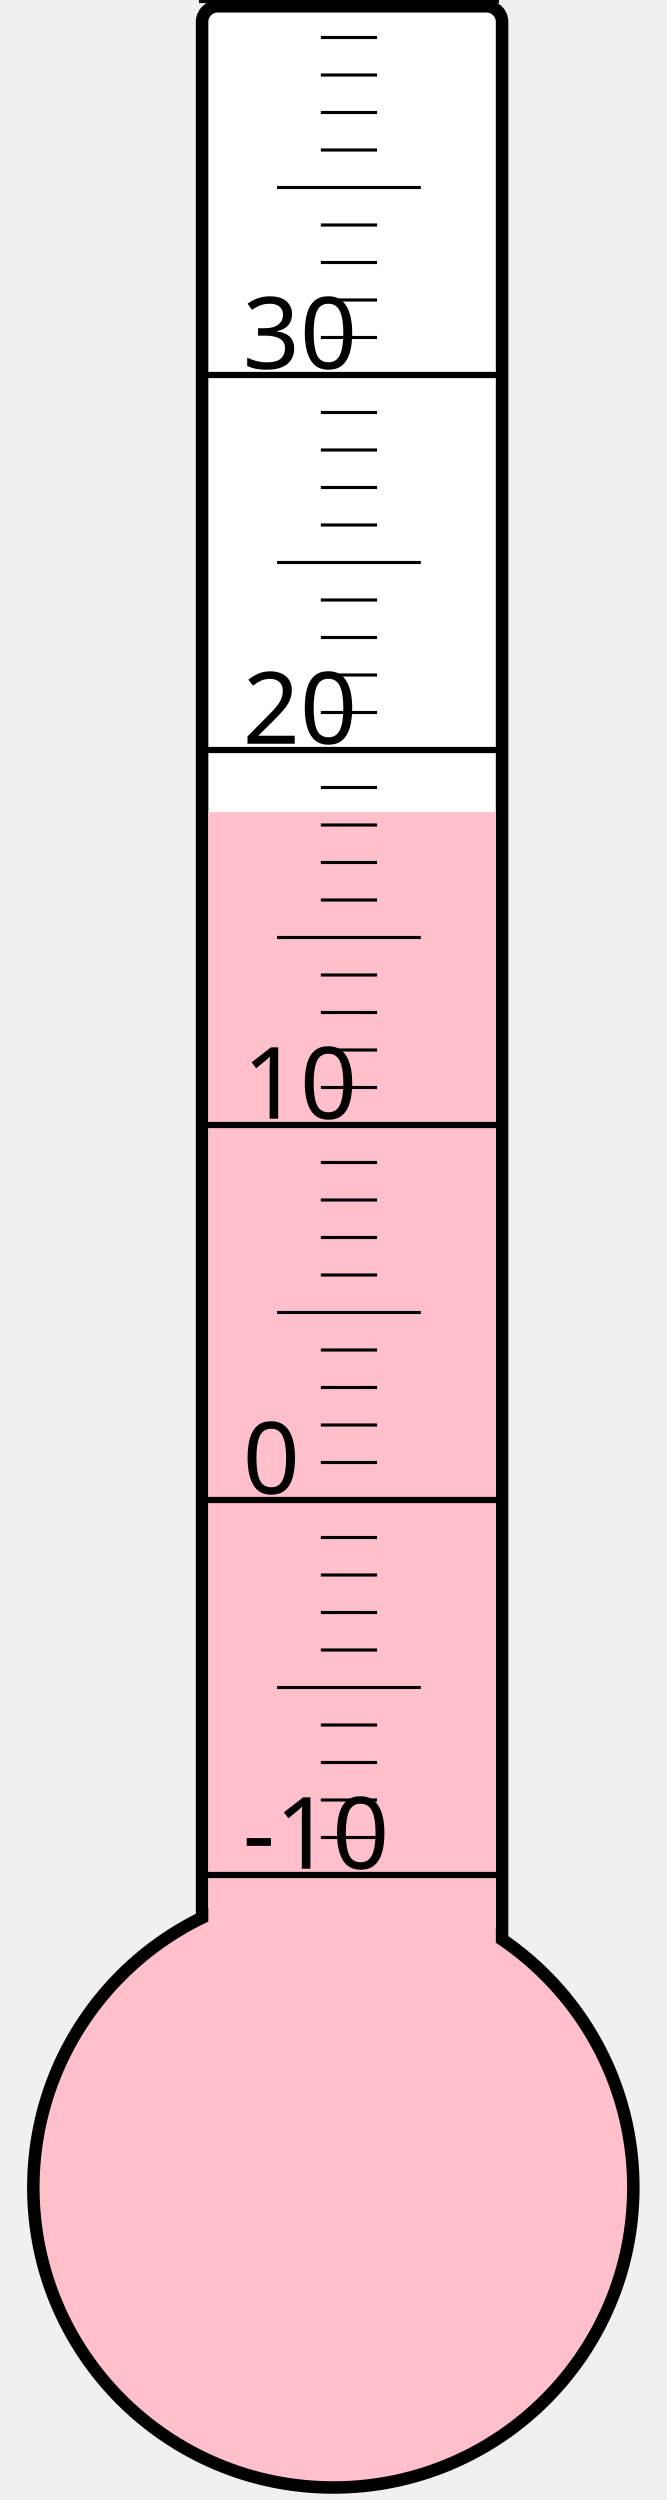
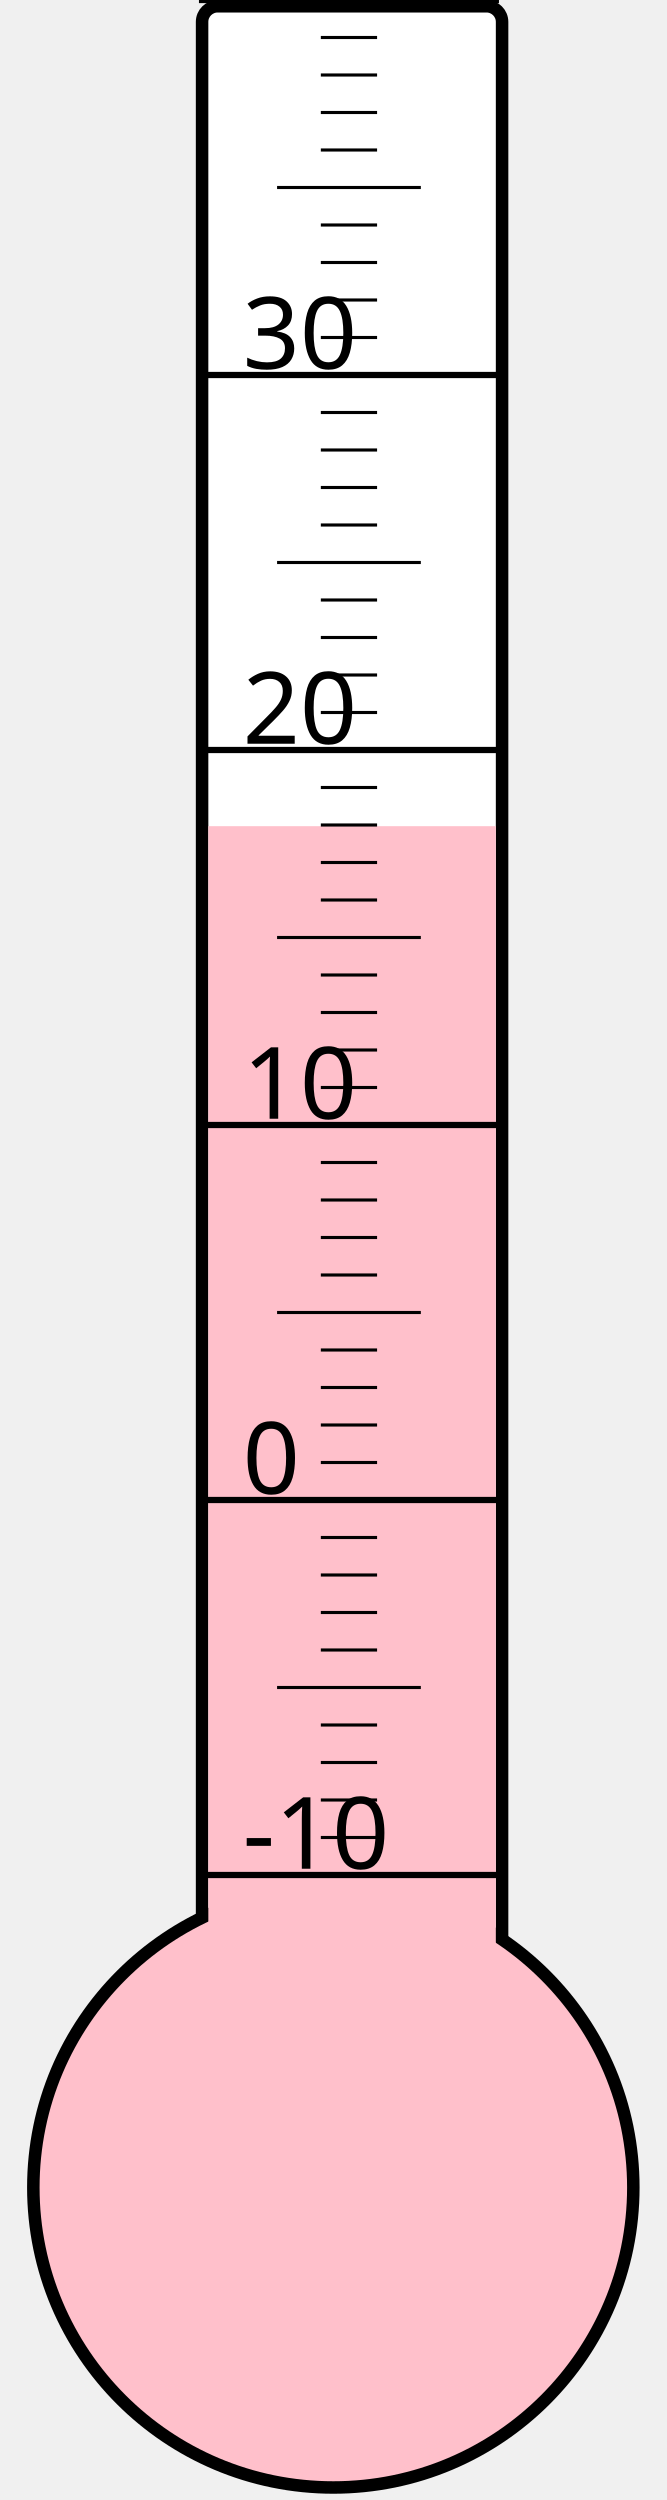
<svg xmlns="http://www.w3.org/2000/svg" width="40px" height="150px" viewBox="0 0 200 800">
  <rect width="200" height="800" x="0" y="0" style="fill: #ffffeb; fill-opacity: 0;" />
  <rect width="96" height="680" x="58" y="2" rx="5" ry="5" style="fill: white; fill-opacity: 1; stroke: black; stroke-width: 4;" />
  <circle cx="100" cy="700" r="96" style="fill: pink; stroke: black; stroke-width: 4;" />
-   <rect width="92" height="440.125" x="60" y="259.875" style="fill: pink; fill-opacity: 1; stroke-width: 0;" />
+   <rect width="92" height="435.625" x="60" y="264.375" style="fill: pink; fill-opacity: 1; stroke-width: 0;" />
  <text x="71" y="598" style="font-family: sans-serif; font-size: 24pt;">-10</text>
  <text x="71" y="478" style="font-family: sans-serif; font-size: 24pt;">0</text>
  <text x="71" y="358" style="font-family: sans-serif; font-size: 24pt;">10</text>
  <text x="71" y="238" style="font-family: sans-serif; font-size: 24pt;">20</text>
  <text x="71" y="118" style="font-family: sans-serif; font-size: 24pt;">30</text>
  <g style="stroke: black;">
    <line x1="57" y1="600" x2="153" y2="600" style="stroke-width: 2;" />
    <line x1="96" y1="588" x2="114" y2="588" style="stroke-width: 1;" />
    <line x1="96" y1="576" x2="114" y2="576" style="stroke-width: 1;" />
    <line x1="96" y1="564" x2="114" y2="564" style="stroke-width: 1;" />
    <line x1="96" y1="552" x2="114" y2="552" style="stroke-width: 1;" />
    <line x1="82" y1="540" x2="128" y2="540" style="stroke-width: 1;" />
    <line x1="96" y1="528" x2="114" y2="528" style="stroke-width: 1;" />
    <line x1="96" y1="516" x2="114" y2="516" style="stroke-width: 1;" />
    <line x1="96" y1="504" x2="114" y2="504" style="stroke-width: 1;" />
    <line x1="96" y1="492" x2="114" y2="492" style="stroke-width: 1;" />
    <line x1="57" y1="480" x2="153" y2="480" style="stroke-width: 2;" />
    <line x1="96" y1="468" x2="114" y2="468" style="stroke-width: 1;" />
    <line x1="96" y1="456" x2="114" y2="456" style="stroke-width: 1;" />
    <line x1="96" y1="444" x2="114" y2="444" style="stroke-width: 1;" />
    <line x1="96" y1="432" x2="114" y2="432" style="stroke-width: 1;" />
    <line x1="82" y1="420" x2="128" y2="420" style="stroke-width: 1;" />
    <line x1="96" y1="408" x2="114" y2="408" style="stroke-width: 1;" />
    <line x1="96" y1="396" x2="114" y2="396" style="stroke-width: 1;" />
    <line x1="96" y1="384" x2="114" y2="384" style="stroke-width: 1;" />
    <line x1="96" y1="372" x2="114" y2="372" style="stroke-width: 1;" />
    <line x1="57" y1="360" x2="153" y2="360" style="stroke-width: 2;" />
    <line x1="96" y1="348" x2="114" y2="348" style="stroke-width: 1;" />
    <line x1="96" y1="336" x2="114" y2="336" style="stroke-width: 1;" />
    <line x1="96" y1="324" x2="114" y2="324" style="stroke-width: 1;" />
    <line x1="96" y1="312" x2="114" y2="312" style="stroke-width: 1;" />
    <line x1="82" y1="300" x2="128" y2="300" style="stroke-width: 1;" />
    <line x1="96" y1="288" x2="114" y2="288" style="stroke-width: 1;" />
    <line x1="96" y1="276" x2="114" y2="276" style="stroke-width: 1;" />
    <line x1="96" y1="264" x2="114" y2="264" style="stroke-width: 1;" />
    <line x1="96" y1="252" x2="114" y2="252" style="stroke-width: 1;" />
    <line x1="57" y1="240" x2="153" y2="240" style="stroke-width: 2;" />
    <line x1="96" y1="228" x2="114" y2="228" style="stroke-width: 1;" />
    <line x1="96" y1="216" x2="114" y2="216" style="stroke-width: 1;" />
    <line x1="96" y1="204" x2="114" y2="204" style="stroke-width: 1;" />
    <line x1="96" y1="192" x2="114" y2="192" style="stroke-width: 1;" />
    <line x1="82" y1="180" x2="128" y2="180" style="stroke-width: 1;" />
    <line x1="96" y1="168" x2="114" y2="168" style="stroke-width: 1;" />
    <line x1="96" y1="156" x2="114" y2="156" style="stroke-width: 1;" />
    <line x1="96" y1="144" x2="114" y2="144" style="stroke-width: 1;" />
    <line x1="96" y1="132" x2="114" y2="132" style="stroke-width: 1;" />
    <line x1="57" y1="120" x2="153" y2="120" style="stroke-width: 2;" />
    <line x1="96" y1="108" x2="114" y2="108" style="stroke-width: 1;" />
    <line x1="96" y1="96" x2="114" y2="96" style="stroke-width: 1;" />
    <line x1="96" y1="84" x2="114" y2="84" style="stroke-width: 1;" />
    <line x1="96" y1="72" x2="114" y2="72" style="stroke-width: 1;" />
    <line x1="82" y1="60" x2="128" y2="60" style="stroke-width: 1;" />
    <line x1="96" y1="48" x2="114" y2="48" style="stroke-width: 1;" />
    <line x1="96" y1="36" x2="114" y2="36" style="stroke-width: 1;" />
    <line x1="96" y1="24" x2="114" y2="24" style="stroke-width: 1;" />
    <line x1="96" y1="12" x2="114" y2="12" style="stroke-width: 1;" />
    <line x1="57" y1="0" x2="153" y2="0" style="stroke-width: 2;" />
  </g>
</svg>
